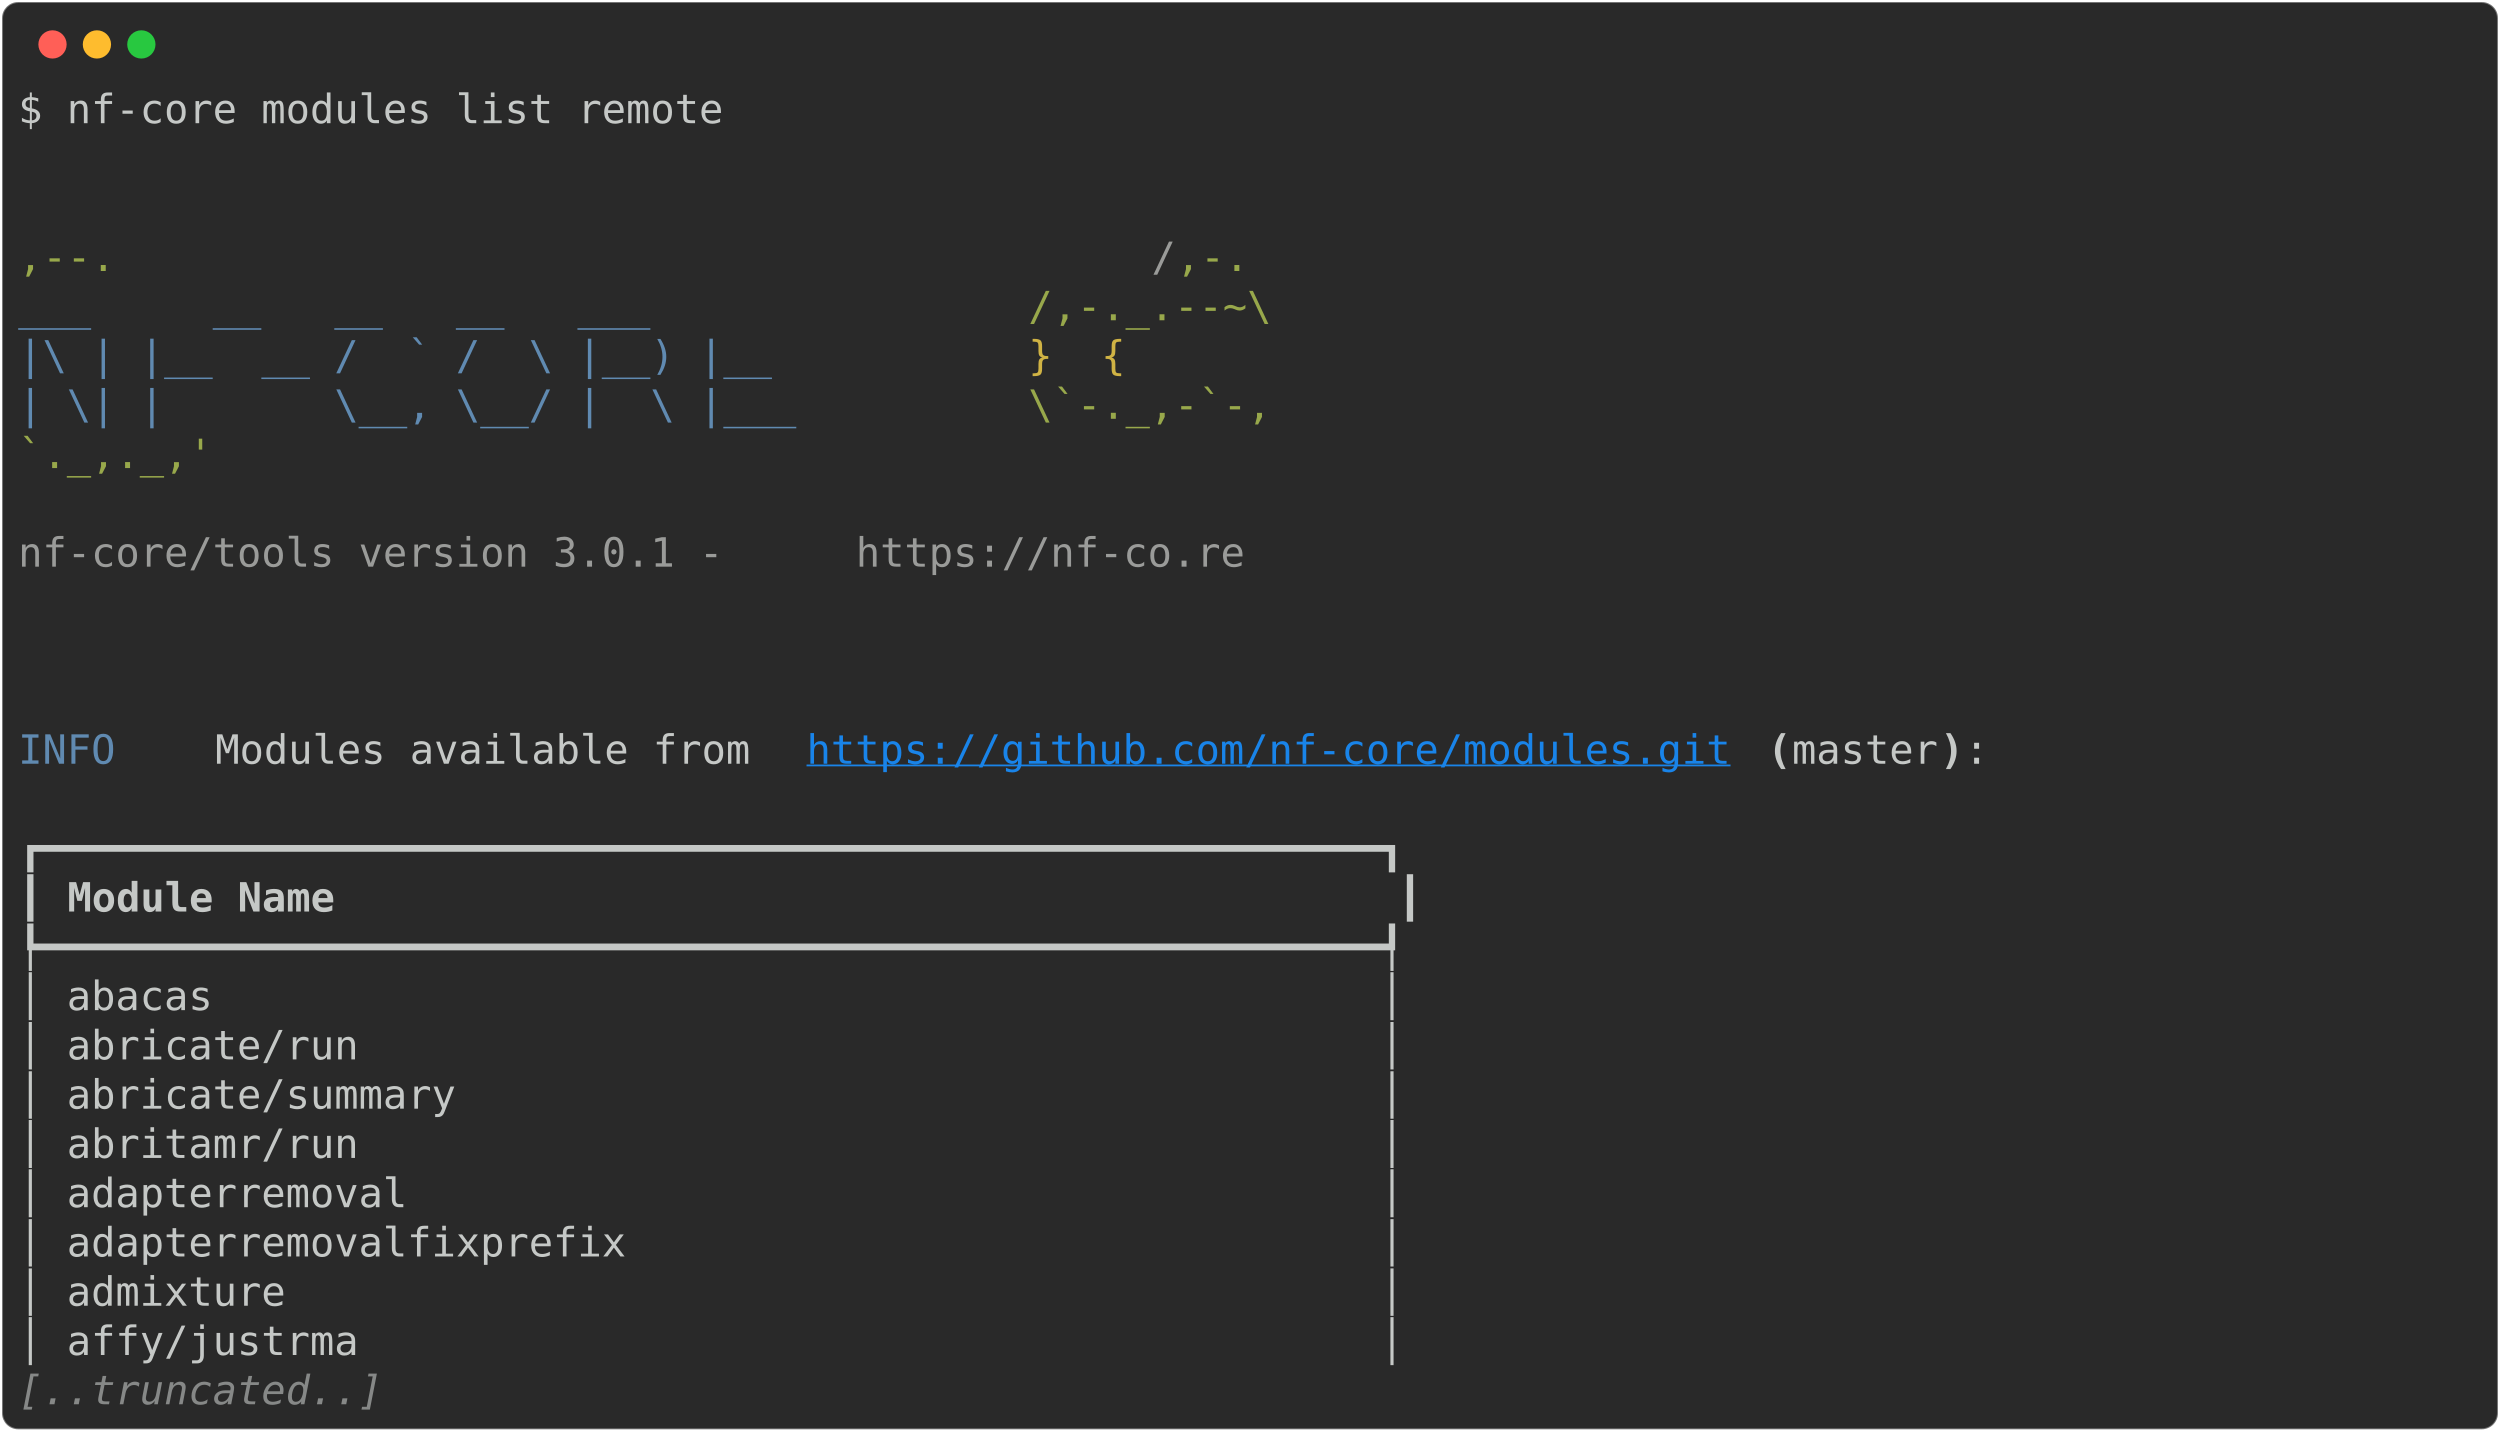
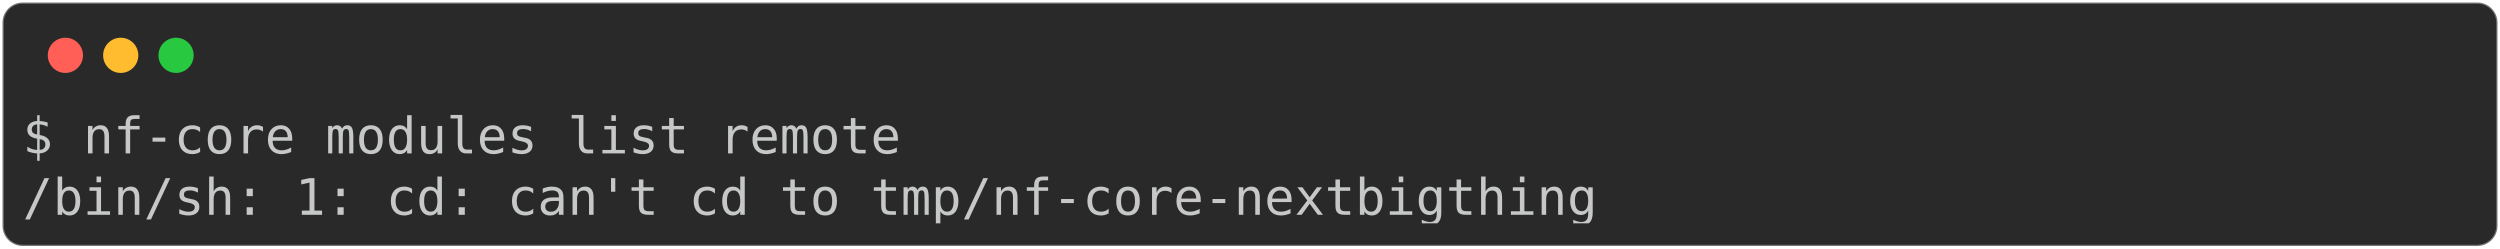
- <svg xmlns="http://www.w3.org/2000/svg" class="rich-terminal" viewBox="0 0 1238 708.8">
+ <svg xmlns="http://www.w3.org/2000/svg" class="rich-terminal" viewBox="0 0 994 98.8">
  <style>

    @font-face {
        font-family: "Fira Code";
        src: local("FiraCode-Regular"),
                url("https://cdnjs.cloudflare.com/ajax/libs/firacode/6.2.0/woff2/FiraCode-Regular.woff2") format("woff2"),
                url("https://cdnjs.cloudflare.com/ajax/libs/firacode/6.2.0/woff/FiraCode-Regular.woff") format("woff");
        font-style: normal;
        font-weight: 400;
    }
    @font-face {
        font-family: "Fira Code";
        src: local("FiraCode-Bold"),
                url("https://cdnjs.cloudflare.com/ajax/libs/firacode/6.2.0/woff2/FiraCode-Bold.woff2") format("woff2"),
                url("https://cdnjs.cloudflare.com/ajax/libs/firacode/6.2.0/woff/FiraCode-Bold.woff") format("woff");
        font-style: bold;
        font-weight: 700;
    }

-     .terminal-771639583-matrix {
+     .terminal-553528211-matrix {
        font-family: Fira Code, monospace;
        font-size: 20px;
        line-height: 24.4px;
        font-variant-east-asian: full-width;
    }

-     .terminal-771639583-title {
+     .terminal-553528211-title {
        font-size: 18px;
        font-weight: bold;
        font-family: arial;
    }

-     .terminal-771639583-r1 { fill: #c5c8c6 }
- .terminal-771639583-r2 { fill: #98a84b }
- .terminal-771639583-r3 { fill: #9a9b99 }
- .terminal-771639583-r4 { fill: #608ab1 }
- .terminal-771639583-r5 { fill: #d0b344 }
- .terminal-771639583-r6 { fill: #1984e9;text-decoration: underline; }
- .terminal-771639583-r7 { fill: #c5c8c6;font-weight: bold }
- .terminal-771639583-r8 { fill: #868887;font-style: italic; }
+     .terminal-553528211-r1 { fill: #c5c8c6 }
    </style>
  <defs>
-     <clipPath id="terminal-771639583-clip-terminal">
-       <rect x="0" y="0" width="1219.0" height="657.8" />
+     <clipPath id="terminal-553528211-clip-terminal">
+       <rect x="0" y="0" width="975.0" height="47.8" />
    </clipPath>
-     <clipPath id="terminal-771639583-line-0">
-       <rect x="0" y="1.5" width="1220" height="24.65" />
-     </clipPath>
-     <clipPath id="terminal-771639583-line-1">
-       <rect x="0" y="25.9" width="1220" height="24.65" />
-     </clipPath>
-     <clipPath id="terminal-771639583-line-2">
-       <rect x="0" y="50.3" width="1220" height="24.65" />
-     </clipPath>
-     <clipPath id="terminal-771639583-line-3">
-       <rect x="0" y="74.7" width="1220" height="24.65" />
-     </clipPath>
-     <clipPath id="terminal-771639583-line-4">
-       <rect x="0" y="99.1" width="1220" height="24.65" />
-     </clipPath>
-     <clipPath id="terminal-771639583-line-5">
-       <rect x="0" y="123.5" width="1220" height="24.65" />
-     </clipPath>
-     <clipPath id="terminal-771639583-line-6">
-       <rect x="0" y="147.9" width="1220" height="24.65" />
-     </clipPath>
-     <clipPath id="terminal-771639583-line-7">
-       <rect x="0" y="172.3" width="1220" height="24.65" />
-     </clipPath>
-     <clipPath id="terminal-771639583-line-8">
-       <rect x="0" y="196.7" width="1220" height="24.65" />
-     </clipPath>
-     <clipPath id="terminal-771639583-line-9">
-       <rect x="0" y="221.1" width="1220" height="24.65" />
-     </clipPath>
-     <clipPath id="terminal-771639583-line-10">
-       <rect x="0" y="245.5" width="1220" height="24.65" />
-     </clipPath>
-     <clipPath id="terminal-771639583-line-11">
-       <rect x="0" y="269.9" width="1220" height="24.65" />
-     </clipPath>
-     <clipPath id="terminal-771639583-line-12">
-       <rect x="0" y="294.3" width="1220" height="24.65" />
-     </clipPath>
-     <clipPath id="terminal-771639583-line-13">
-       <rect x="0" y="318.7" width="1220" height="24.65" />
-     </clipPath>
-     <clipPath id="terminal-771639583-line-14">
-       <rect x="0" y="343.1" width="1220" height="24.65" />
-     </clipPath>
-     <clipPath id="terminal-771639583-line-15">
-       <rect x="0" y="367.5" width="1220" height="24.65" />
-     </clipPath>
-     <clipPath id="terminal-771639583-line-16">
-       <rect x="0" y="391.9" width="1220" height="24.65" />
-     </clipPath>
-     <clipPath id="terminal-771639583-line-17">
-       <rect x="0" y="416.3" width="1220" height="24.65" />
-     </clipPath>
-     <clipPath id="terminal-771639583-line-18">
-       <rect x="0" y="440.7" width="1220" height="24.65" />
-     </clipPath>
-     <clipPath id="terminal-771639583-line-19">
-       <rect x="0" y="465.1" width="1220" height="24.65" />
-     </clipPath>
-     <clipPath id="terminal-771639583-line-20">
-       <rect x="0" y="489.5" width="1220" height="24.65" />
-     </clipPath>
-     <clipPath id="terminal-771639583-line-21">
-       <rect x="0" y="513.9" width="1220" height="24.65" />
-     </clipPath>
-     <clipPath id="terminal-771639583-line-22">
-       <rect x="0" y="538.3" width="1220" height="24.65" />
-     </clipPath>
-     <clipPath id="terminal-771639583-line-23">
-       <rect x="0" y="562.7" width="1220" height="24.65" />
-     </clipPath>
-     <clipPath id="terminal-771639583-line-24">
-       <rect x="0" y="587.1" width="1220" height="24.65" />
-     </clipPath>
-     <clipPath id="terminal-771639583-line-25">
-       <rect x="0" y="611.5" width="1220" height="24.65" />
+     <clipPath id="terminal-553528211-line-0">
+       <rect x="0" y="1.5" width="976" height="24.65" />
    </clipPath>
  </defs>
-   <rect fill="#292929" stroke="rgba(255,255,255,0.35)" stroke-width="1" x="1" y="1" width="1236" height="706.8" rx="8" />
+   <rect fill="#292929" stroke="rgba(255,255,255,0.35)" stroke-width="1" x="1" y="1" width="992" height="96.8" rx="8" />
  <g transform="translate(26,22)">
    <circle cx="0" cy="0" r="7" fill="#ff5f57" />
    <circle cx="22" cy="0" r="7" fill="#febc2e" />
    <circle cx="44" cy="0" r="7" fill="#28c840" />
  </g>
-   <g transform="translate(9, 41)" clip-path="url(#terminal-771639583-clip-terminal)">
-     <g class="terminal-771639583-matrix">
-       <text class="terminal-771639583-r1" x="0" y="20" textLength="353.8" clip-path="url(#terminal-771639583-line-0)">$ nf-core modules list remote</text>
-       <text class="terminal-771639583-r1" x="1220" y="20" textLength="12.2" clip-path="url(#terminal-771639583-line-0)">
+   <g transform="translate(9, 41)" clip-path="url(#terminal-553528211-clip-terminal)">
+     <g class="terminal-553528211-matrix">
+       <text class="terminal-553528211-r1" x="0" y="20" textLength="353.8" clip-path="url(#terminal-553528211-line-0)">$ nf-core modules list remote</text>
+       <text class="terminal-553528211-r1" x="976" y="20" textLength="12.2" clip-path="url(#terminal-553528211-line-0)">
</text>
-       <text class="terminal-771639583-r1" x="1220" y="44.4" textLength="12.2" clip-path="url(#terminal-771639583-line-1)">
- </text>
-       <text class="terminal-771639583-r1" x="1220" y="68.8" textLength="12.2" clip-path="url(#terminal-771639583-line-2)">
- </text>
-       <text class="terminal-771639583-r2" x="0" y="93.2" textLength="561.2" clip-path="url(#terminal-771639583-line-3)">                                          ,--.</text>
-       <text class="terminal-771639583-r3" x="561.2" y="93.2" textLength="12.2" clip-path="url(#terminal-771639583-line-3)">/</text>
-       <text class="terminal-771639583-r2" x="573.4" y="93.2" textLength="36.6" clip-path="url(#terminal-771639583-line-3)">,-.</text>
-       <text class="terminal-771639583-r1" x="1220" y="93.2" textLength="12.2" clip-path="url(#terminal-771639583-line-3)">
- </text>
-       <text class="terminal-771639583-r4" x="0" y="117.6" textLength="500.2" clip-path="url(#terminal-771639583-line-4)">          ___     __   __   __   ___     </text>
-       <text class="terminal-771639583-r2" x="500.2" y="117.6" textLength="134.2" clip-path="url(#terminal-771639583-line-4)">/,-._.--~\ </text>
-       <text class="terminal-771639583-r1" x="1220" y="117.6" textLength="12.2" clip-path="url(#terminal-771639583-line-4)">
- </text>
-       <text class="terminal-771639583-r4" x="0" y="142" textLength="500.2" clip-path="url(#terminal-771639583-line-5)">    |\ | |__  __ /  ` /  \ |__) |__      </text>
-       <text class="terminal-771639583-r5" x="500.2" y="142" textLength="85.4" clip-path="url(#terminal-771639583-line-5)">   }  {</text>
-       <text class="terminal-771639583-r1" x="1220" y="142" textLength="12.2" clip-path="url(#terminal-771639583-line-5)">
- </text>
-       <text class="terminal-771639583-r4" x="0" y="166.4" textLength="500.2" clip-path="url(#terminal-771639583-line-6)">    | \| |       \__, \__/ |  \ |___     </text>
-       <text class="terminal-771639583-r2" x="500.2" y="166.4" textLength="122" clip-path="url(#terminal-771639583-line-6)">\`-._,-`-,</text>
-       <text class="terminal-771639583-r1" x="1220" y="166.4" textLength="12.2" clip-path="url(#terminal-771639583-line-6)">
- </text>
-       <text class="terminal-771639583-r2" x="0" y="190.8" textLength="610" clip-path="url(#terminal-771639583-line-7)">                                          `._,._,'</text>
-       <text class="terminal-771639583-r1" x="1220" y="190.8" textLength="12.2" clip-path="url(#terminal-771639583-line-7)">
- </text>
-       <text class="terminal-771639583-r1" x="1220" y="215.2" textLength="12.2" clip-path="url(#terminal-771639583-line-8)">
- </text>
-       <text class="terminal-771639583-r3" x="0" y="239.6" textLength="414.8" clip-path="url(#terminal-771639583-line-9)">    nf-core/tools version 3.0.1 - </text>
-       <text class="terminal-771639583-r3" x="414.8" y="239.6" textLength="195.2" clip-path="url(#terminal-771639583-line-9)">https://nf-co.re</text>
-       <text class="terminal-771639583-r1" x="1220" y="239.6" textLength="12.2" clip-path="url(#terminal-771639583-line-9)">
- </text>
-       <text class="terminal-771639583-r1" x="1220" y="264" textLength="12.2" clip-path="url(#terminal-771639583-line-10)">
- </text>
-       <text class="terminal-771639583-r1" x="1220" y="288.4" textLength="12.2" clip-path="url(#terminal-771639583-line-11)">
- </text>
-       <text class="terminal-771639583-r1" x="1220" y="312.8" textLength="12.2" clip-path="url(#terminal-771639583-line-12)">
- </text>
-       <text class="terminal-771639583-r4" x="0" y="337.2" textLength="97.6" clip-path="url(#terminal-771639583-line-13)">INFO    </text>
-       <text class="terminal-771639583-r1" x="97.6" y="337.2" textLength="292.8" clip-path="url(#terminal-771639583-line-13)"> Modules available from </text>
-       <text class="terminal-771639583-r6" x="390.4" y="337.2" textLength="463.6" clip-path="url(#terminal-771639583-line-13)">https://github.com/nf-core/modules.git</text>
-       <text class="terminal-771639583-r7" x="866.2" y="337.2" textLength="12.2" clip-path="url(#terminal-771639583-line-13)">(</text>
-       <text class="terminal-771639583-r1" x="878.4" y="337.2" textLength="73.2" clip-path="url(#terminal-771639583-line-13)">master</text>
-       <text class="terminal-771639583-r7" x="951.6" y="337.2" textLength="12.2" clip-path="url(#terminal-771639583-line-13)">)</text>
-       <text class="terminal-771639583-r1" x="963.8" y="337.2" textLength="256.2" clip-path="url(#terminal-771639583-line-13)">:                    </text>
-       <text class="terminal-771639583-r1" x="1220" y="337.2" textLength="12.2" clip-path="url(#terminal-771639583-line-13)">
- </text>
-       <text class="terminal-771639583-r1" x="1220" y="361.6" textLength="12.2" clip-path="url(#terminal-771639583-line-14)">
- </text>
-       <text class="terminal-771639583-r1" x="0" y="386" textLength="695.4" clip-path="url(#terminal-771639583-line-15)">┏━━━━━━━━━━━━━━━━━━━━━━━━━━━━━━━━━━━━━━━━━━━━━━━━━━━━━━━┓</text>
-       <text class="terminal-771639583-r1" x="1220" y="386" textLength="12.2" clip-path="url(#terminal-771639583-line-15)">
- </text>
-       <text class="terminal-771639583-r1" x="0" y="410.4" textLength="12.2" clip-path="url(#terminal-771639583-line-16)">┃</text>
-       <text class="terminal-771639583-r7" x="24.4" y="410.4" textLength="646.6" clip-path="url(#terminal-771639583-line-16)">Module Name                                          </text>
-       <text class="terminal-771639583-r1" x="683.2" y="410.4" textLength="12.2" clip-path="url(#terminal-771639583-line-16)">┃</text>
-       <text class="terminal-771639583-r1" x="1220" y="410.4" textLength="12.2" clip-path="url(#terminal-771639583-line-16)">
- </text>
-       <text class="terminal-771639583-r1" x="0" y="434.8" textLength="695.4" clip-path="url(#terminal-771639583-line-17)">┡━━━━━━━━━━━━━━━━━━━━━━━━━━━━━━━━━━━━━━━━━━━━━━━━━━━━━━━┩</text>
-       <text class="terminal-771639583-r1" x="1220" y="434.8" textLength="12.2" clip-path="url(#terminal-771639583-line-17)">
- </text>
-       <text class="terminal-771639583-r1" x="0" y="459.2" textLength="695.4" clip-path="url(#terminal-771639583-line-18)">│ abacas                                                │</text>
-       <text class="terminal-771639583-r1" x="1220" y="459.2" textLength="12.2" clip-path="url(#terminal-771639583-line-18)">
- </text>
-       <text class="terminal-771639583-r1" x="0" y="483.6" textLength="695.4" clip-path="url(#terminal-771639583-line-19)">│ abricate/run                                          │</text>
-       <text class="terminal-771639583-r1" x="1220" y="483.6" textLength="12.2" clip-path="url(#terminal-771639583-line-19)">
- </text>
-       <text class="terminal-771639583-r1" x="0" y="508" textLength="695.4" clip-path="url(#terminal-771639583-line-20)">│ abricate/summary                                      │</text>
-       <text class="terminal-771639583-r1" x="1220" y="508" textLength="12.2" clip-path="url(#terminal-771639583-line-20)">
- </text>
-       <text class="terminal-771639583-r1" x="0" y="532.4" textLength="695.4" clip-path="url(#terminal-771639583-line-21)">│ abritamr/run                                          │</text>
-       <text class="terminal-771639583-r1" x="1220" y="532.4" textLength="12.2" clip-path="url(#terminal-771639583-line-21)">
- </text>
-       <text class="terminal-771639583-r1" x="0" y="556.8" textLength="695.4" clip-path="url(#terminal-771639583-line-22)">│ adapterremoval                                        │</text>
-       <text class="terminal-771639583-r1" x="1220" y="556.8" textLength="12.2" clip-path="url(#terminal-771639583-line-22)">
- </text>
-       <text class="terminal-771639583-r1" x="0" y="581.2" textLength="695.4" clip-path="url(#terminal-771639583-line-23)">│ adapterremovalfixprefix                               │</text>
-       <text class="terminal-771639583-r1" x="1220" y="581.2" textLength="12.2" clip-path="url(#terminal-771639583-line-23)">
- </text>
-       <text class="terminal-771639583-r1" x="0" y="605.6" textLength="695.4" clip-path="url(#terminal-771639583-line-24)">│ admixture                                             │</text>
-       <text class="terminal-771639583-r1" x="1220" y="605.6" textLength="12.2" clip-path="url(#terminal-771639583-line-24)">
- </text>
-       <text class="terminal-771639583-r1" x="0" y="630" textLength="695.4" clip-path="url(#terminal-771639583-line-25)">│ affy/justrma                                          │</text>
-       <text class="terminal-771639583-r1" x="1220" y="630" textLength="12.2" clip-path="url(#terminal-771639583-line-25)">
- </text>
-       <text class="terminal-771639583-r8" x="0" y="654.4" textLength="183" clip-path="url(#terminal-771639583-line-26)">[..truncated..]</text>
-       <text class="terminal-771639583-r1" x="1220" y="654.4" textLength="12.2" clip-path="url(#terminal-771639583-line-26)">
+       <text class="terminal-553528211-r1" x="0" y="44.4" textLength="634.4" clip-path="url(#terminal-553528211-line-1)">/bin/sh: 1: cd: can't cd to tmp/nf-core-nextbigthing</text>
+       <text class="terminal-553528211-r1" x="976" y="44.4" textLength="12.2" clip-path="url(#terminal-553528211-line-1)">
</text>
    </g>
  </g>
</svg>
